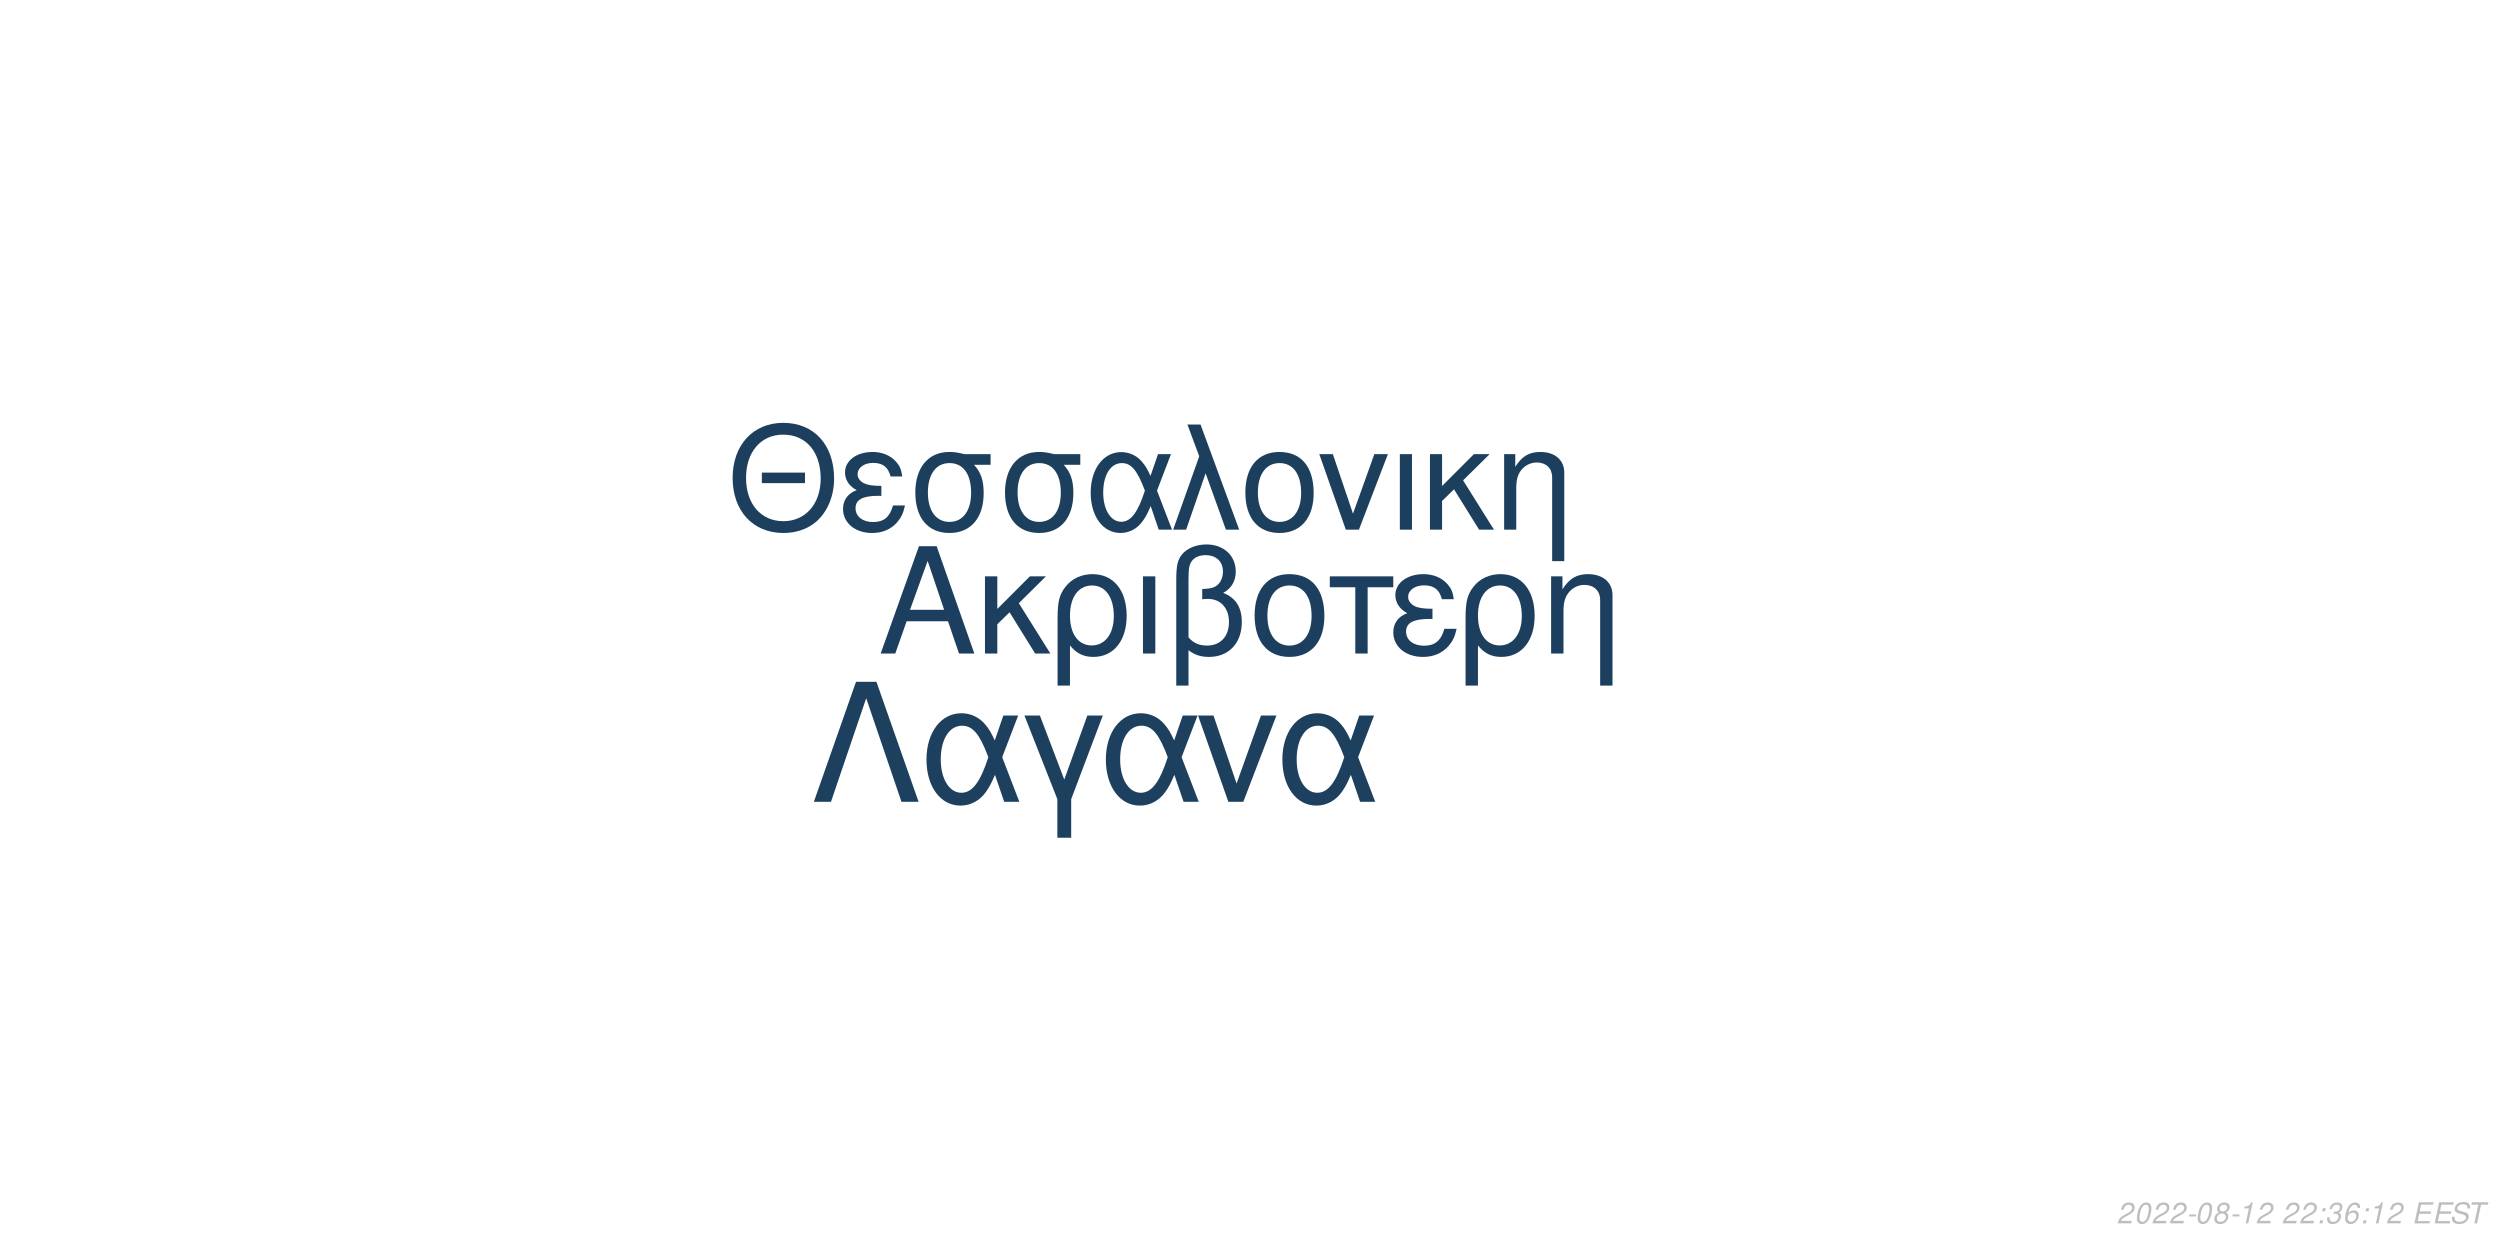
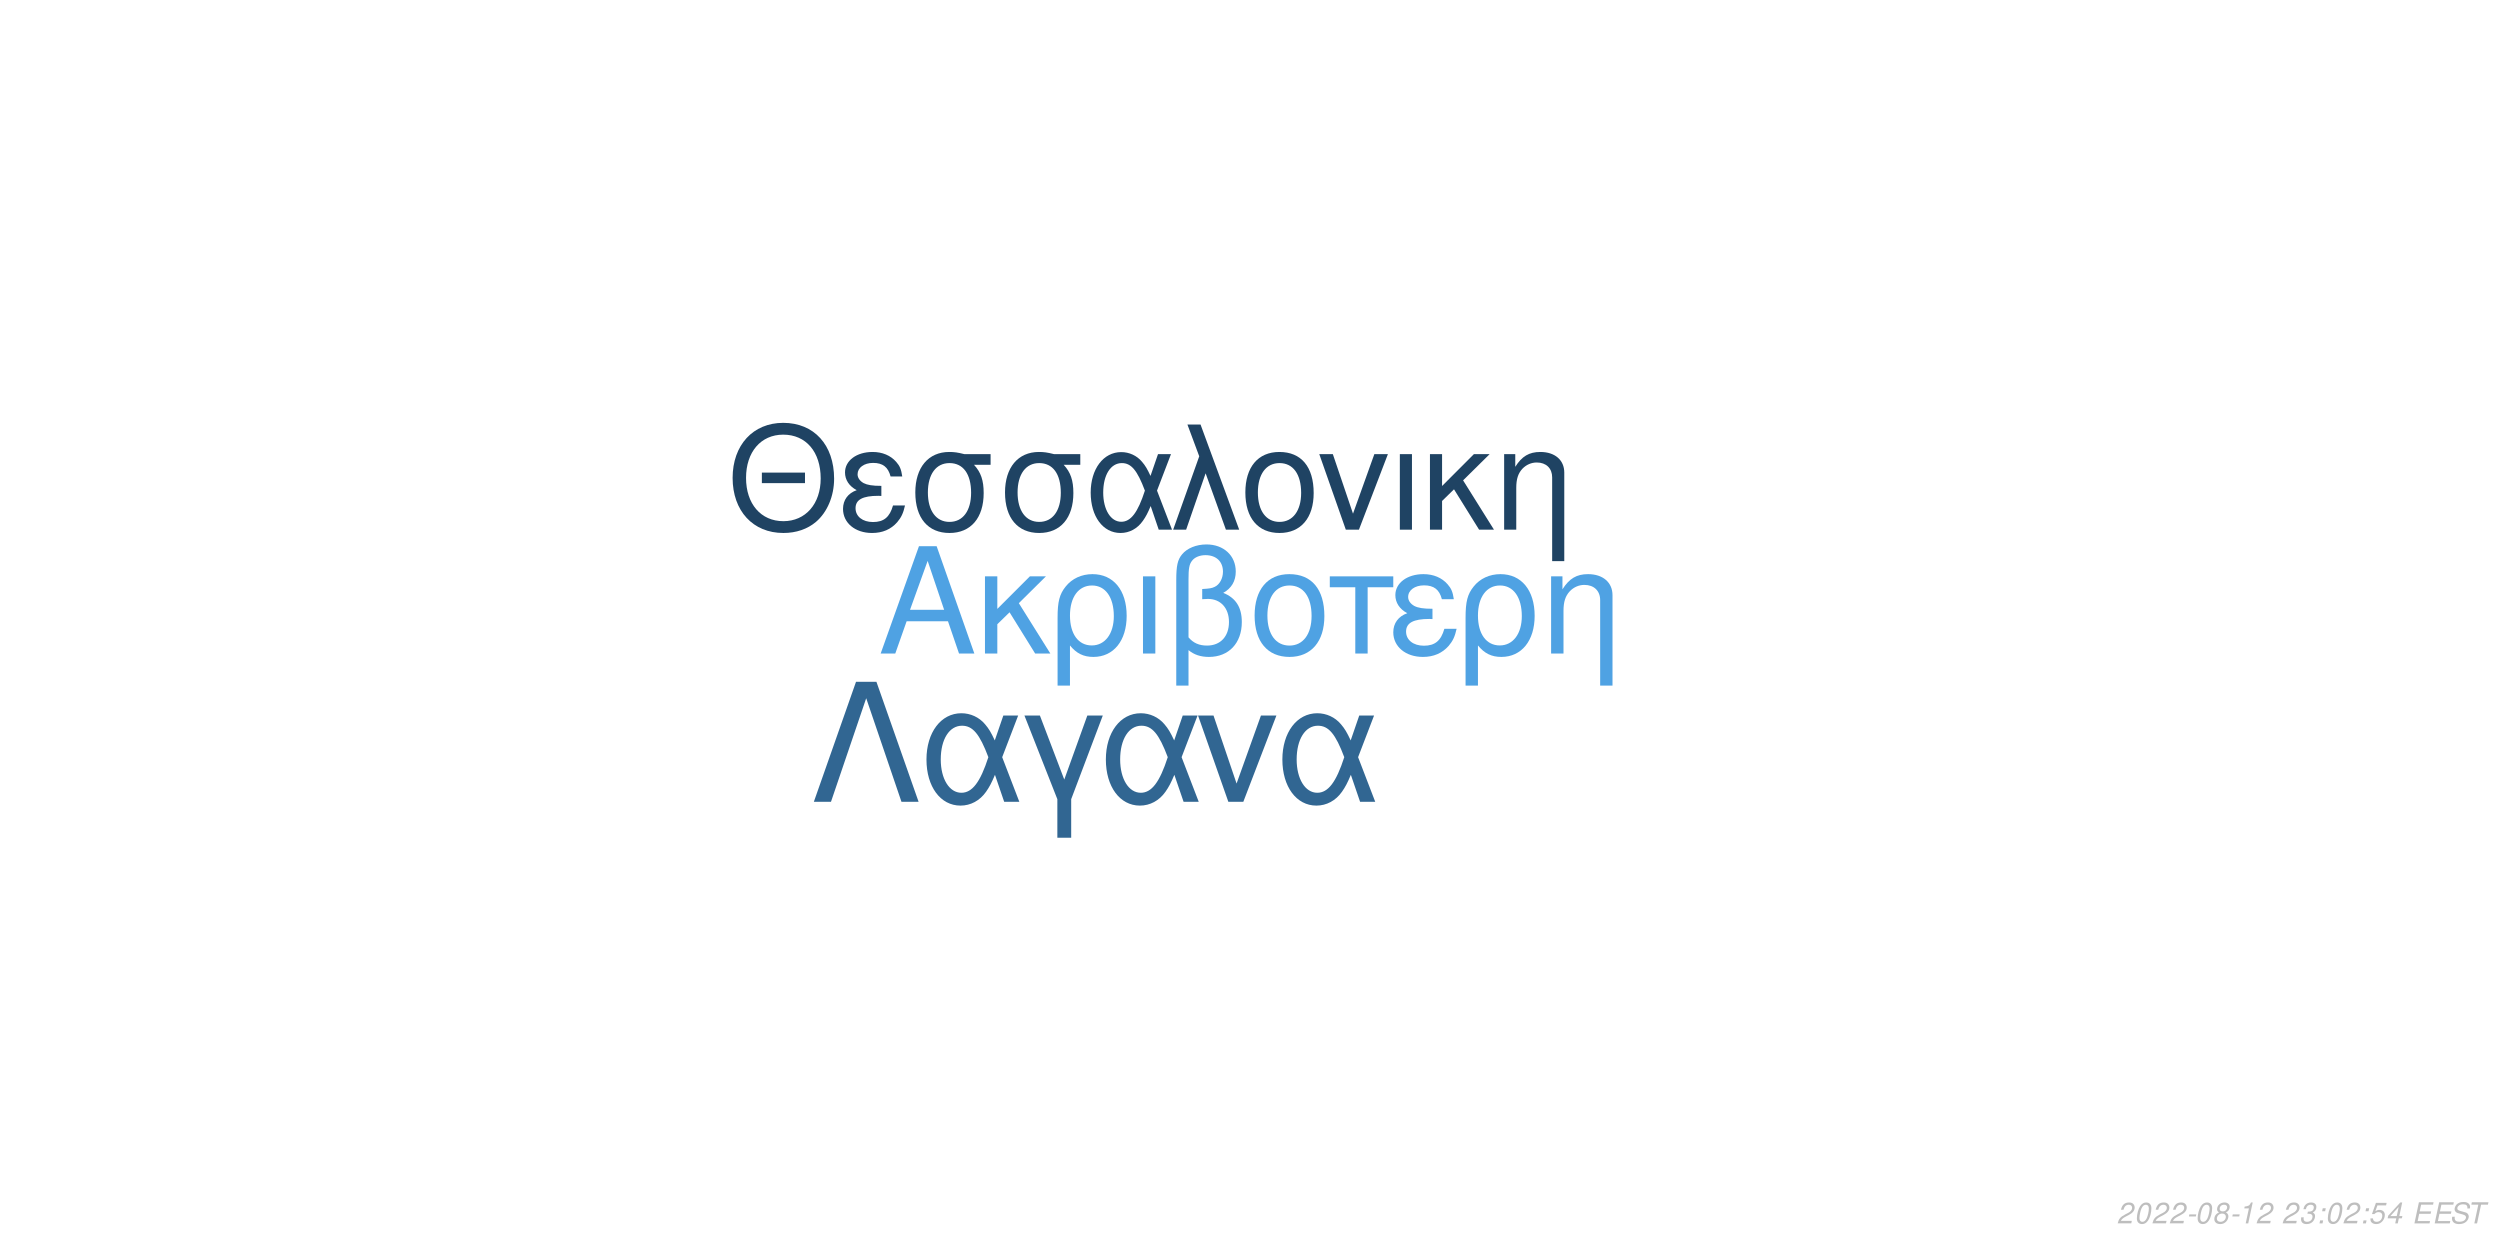
<svg xmlns="http://www.w3.org/2000/svg" xmlns:xlink="http://www.w3.org/1999/xlink" width="864pt" height="432pt" viewBox="0 0 864 432" version="1.1">
  <defs>
    <g>
      <symbol overflow="visible" id="glyph0-0">
        <path style="stroke:none;" d="" />
      </symbol>
      <symbol overflow="visible" id="glyph0-1">
        <path style="stroke:none;" d="M 24.125 -11.141 L 27.938 0 L 33.234 0 L 20.203 -37.094 L 14.094 -37.094 L 0.859 0 L 5.906 0 L 9.828 -11.141 Z M 22.797 -15.109 L 11 -15.109 L 17.094 -32.016 Z M 22.797 -15.109 " />
      </symbol>
      <symbol overflow="visible" id="glyph0-2">
        <path style="stroke:none;" d="M 7.172 -15.422 L 7.172 -26.672 L 2.906 -26.672 L 2.906 0 L 7.172 0 L 7.172 -10.125 L 11.406 -14.25 L 20.25 0 L 25.5 0 L 14.609 -17.406 L 23.969 -26.672 L 18.422 -26.672 Z M 7.172 -15.422 " />
      </symbol>
      <symbol overflow="visible" id="glyph0-3">
        <path style="stroke:none;" d="M 3 11.094 L 7.281 11.094 L 7.281 -2.797 C 9.516 -0.047 11.953 1.172 15.375 1.172 C 22.344 1.172 26.875 -4.422 26.875 -13.031 C 26.875 -21.891 22.297 -27.438 15.062 -27.438 C 11.297 -27.438 7.984 -25.906 5.797 -23.156 C 3.672 -20.516 3 -17.969 3 -12.359 Z M 14.906 -23.516 C 19.547 -23.516 22.438 -19.438 22.438 -12.922 C 22.438 -6.812 19.391 -2.797 14.812 -2.797 C 10.172 -2.797 7.281 -6.766 7.281 -13.125 C 7.281 -19.484 10.234 -23.516 14.906 -23.516 Z M 14.906 -23.516 " />
      </symbol>
      <symbol overflow="visible" id="glyph0-4">
        <path style="stroke:none;" d="M 3.516 0 L 7.781 0 L 7.781 -26.672 L 3.516 -26.672 Z M 3.516 0 " />
      </symbol>
      <symbol overflow="visible" id="glyph0-5">
        <path style="stroke:none;" d="M 4.016 11.094 L 8.25 11.094 L 8.25 -1.172 C 10.172 0.406 12.422 1.172 15.312 1.172 C 22.188 1.172 26.672 -3.609 26.672 -10.891 C 26.672 -15.984 24.578 -19.234 20.25 -20.969 C 23.109 -22.547 24.578 -25.031 24.578 -28.344 C 24.578 -33.844 20.406 -37.703 14.453 -37.703 C 10.938 -37.703 7.734 -36.391 6 -34.25 C 4.484 -32.422 4.016 -30.328 4.016 -25.391 Z M 8.25 -25.656 C 8.25 -29.359 8.5 -30.844 9.469 -32.062 C 10.375 -33.281 12.156 -34 14.094 -34 C 17.812 -34 20.156 -31.812 20.156 -28.297 C 20.156 -25.953 18.984 -23.812 17.297 -23.047 C 16.281 -22.547 15.469 -22.438 12.984 -22.297 L 12.984 -18.781 C 13.734 -18.828 14.344 -18.875 14.969 -18.875 C 19.344 -18.875 22.234 -15.719 22.234 -10.891 C 22.234 -5.906 19.281 -2.75 14.656 -2.75 C 11.953 -2.75 9.922 -3.609 8.25 -5.594 Z M 8.25 -25.656 " />
      </symbol>
      <symbol overflow="visible" id="glyph0-6">
        <path style="stroke:none;" d="M 14.094 -27.438 C 6.562 -27.438 2.094 -22.094 2.094 -13.125 C 2.094 -4.125 6.562 1.172 14.141 1.172 C 21.672 1.172 26.203 -4.172 26.203 -12.922 C 26.203 -22.188 21.828 -27.438 14.094 -27.438 Z M 14.141 -23.516 C 18.938 -23.516 21.781 -19.594 21.781 -12.984 C 21.781 -6.672 18.828 -2.75 14.141 -2.75 C 9.422 -2.75 6.516 -6.672 6.516 -13.125 C 6.516 -19.594 9.422 -23.516 14.141 -23.516 Z M 14.141 -23.516 " />
      </symbol>
      <symbol overflow="visible" id="glyph0-7">
        <path style="stroke:none;" d="M 7.891 0 L 12.156 0 L 12.156 -22.906 L 21.016 -22.906 L 21.016 -26.672 L -0.922 -26.672 L -0.922 -22.906 L 7.891 -22.906 Z M 7.891 0 " />
      </symbol>
      <symbol overflow="visible" id="glyph0-8">
        <path style="stroke:none;" d="M 14.562 -15.469 C 11.344 -15.469 9.562 -15.781 8.297 -16.438 C 6.922 -17.203 6.156 -18.328 6.156 -19.547 C 6.156 -21.891 8.453 -23.562 11.656 -23.562 C 15.062 -23.562 16.953 -22.094 17.812 -18.781 L 21.938 -18.781 C 21.578 -21.266 21.062 -22.5 19.797 -23.922 C 17.812 -26.203 14.906 -27.438 11.453 -27.438 C 5.797 -27.438 1.734 -24.375 1.734 -20.203 C 1.734 -17.609 3.156 -15.375 5.859 -13.938 C 2.797 -12.875 1.016 -10.484 1.016 -7.328 C 1.016 -2.391 5.297 1.172 11.25 1.172 C 14.969 1.172 17.906 -0.109 20.156 -2.641 C 21.578 -4.328 22.297 -5.797 22.906 -8.547 L 18.672 -8.547 C 17.5 -4.422 15.422 -2.703 11.609 -2.703 C 7.938 -2.703 5.438 -4.688 5.438 -7.578 C 5.438 -10.578 7.938 -11.953 13.484 -11.953 C 13.641 -11.953 14.094 -11.953 14.562 -11.906 Z M 14.562 -15.469 " />
      </symbol>
      <symbol overflow="visible" id="glyph0-9">
        <path style="stroke:none;" d="M 3.562 -26.672 L 3.562 0 L 7.844 0 L 7.844 -14.703 C 7.844 -17.906 8.5 -19.891 10.031 -21.531 C 11.406 -22.953 13.188 -23.719 15.062 -23.719 C 18.375 -23.719 20.516 -21.672 20.516 -18.469 L 20.516 11.094 L 24.781 11.094 L 24.781 -20.156 C 24.781 -24.578 21.469 -27.438 16.328 -27.438 C 12.359 -27.438 9.828 -25.906 7.484 -22.188 L 7.484 -26.672 Z M 3.562 -26.672 " />
      </symbol>
      <symbol overflow="visible" id="glyph1-0">
        <path style="stroke:none;" d="" />
      </symbol>
      <symbol overflow="visible" id="glyph1-1">
        <path style="stroke:none;" d="M 26.859 -19.734 L 11.953 -19.734 L 11.953 -16.094 L 26.859 -16.094 Z M 19.328 -36.922 C 8.922 -36.922 1.844 -29.25 1.844 -17.891 C 1.844 -6.484 8.875 1.141 19.391 1.141 C 23.812 1.141 27.703 -0.203 30.641 -2.688 C 34.578 -6.031 36.922 -11.656 36.922 -17.594 C 36.922 -29.297 30 -36.922 19.328 -36.922 Z M 19.328 -32.844 C 27.203 -32.844 32.281 -26.906 32.281 -17.688 C 32.281 -8.922 27.062 -2.938 19.391 -2.938 C 11.609 -2.938 6.484 -8.922 6.484 -17.891 C 6.484 -26.859 11.609 -32.844 19.328 -32.844 Z M 19.328 -32.844 " />
      </symbol>
      <symbol overflow="visible" id="glyph1-2">
        <path style="stroke:none;" d="M 14.25 -15.141 C 11.109 -15.141 9.375 -15.453 8.125 -16.094 C 6.781 -16.844 6.031 -17.938 6.031 -19.141 C 6.031 -21.422 8.266 -23.078 11.406 -23.078 C 14.75 -23.078 16.594 -21.625 17.438 -18.391 L 21.469 -18.391 C 21.125 -20.828 20.625 -22.031 19.391 -23.422 C 17.438 -25.656 14.594 -26.859 11.219 -26.859 C 5.688 -26.859 1.688 -23.875 1.688 -19.781 C 1.688 -17.234 3.094 -15.047 5.734 -13.656 C 2.734 -12.609 1 -10.266 1 -7.172 C 1 -2.344 5.188 1.141 11.016 1.141 C 14.656 1.141 17.547 -0.094 19.734 -2.594 C 21.125 -4.234 21.828 -5.688 22.422 -8.375 L 18.281 -8.375 C 17.141 -4.328 15.094 -2.641 11.359 -2.641 C 7.766 -2.641 5.328 -4.578 5.328 -7.422 C 5.328 -10.359 7.766 -11.703 13.203 -11.703 C 13.359 -11.703 13.797 -11.703 14.25 -11.656 Z M 14.25 -15.141 " />
      </symbol>
      <symbol overflow="visible" id="glyph1-3">
        <path style="stroke:none;" d="M 29 -26.109 L 19.938 -26.109 C 17.594 -26.703 16.438 -26.859 14.703 -26.859 C 7.469 -26.859 2.984 -21.469 2.984 -12.859 C 2.984 -4.031 7.375 1.141 14.797 1.141 C 22.172 1.141 26.609 -4.078 26.609 -12.656 C 26.609 -17.047 25.656 -19.828 23.266 -22.422 L 29 -22.422 Z M 14.797 -23.016 C 19.531 -23.016 22.266 -19.234 22.266 -12.75 C 22.266 -6.531 19.438 -2.688 14.797 -2.688 C 10.172 -2.688 7.328 -6.531 7.328 -12.859 C 7.328 -19.188 10.172 -23.016 14.797 -23.016 Z M 14.797 -23.016 " />
      </symbol>
      <symbol overflow="visible" id="glyph1-4">
        <path style="stroke:none;" d="M 29.344 -26.109 L 24.859 -26.109 L 22.266 -18.578 C 21.125 -21.031 20.484 -22.125 19.328 -23.469 C 17.547 -25.609 14.906 -26.812 12.156 -26.812 C 5.984 -26.812 1.594 -20.984 1.594 -12.812 C 1.594 -4.578 5.828 1.141 11.906 1.141 C 14.953 1.141 17.734 -0.344 19.625 -3.047 C 20.672 -4.531 21.281 -5.688 22.328 -8.172 L 25.109 0 L 29.703 0 L 24.516 -13.5 Z M 20.328 -13.5 C 17.891 -5.922 15.453 -2.734 12.156 -2.734 C 8.516 -2.734 5.922 -6.922 5.922 -12.812 C 5.922 -18.938 8.516 -23.016 12.359 -23.016 C 15.594 -23.016 17.688 -20.531 20.328 -13.5 Z M 20.328 -13.5 " />
      </symbol>
      <symbol overflow="visible" id="glyph1-5">
        <path style="stroke:none;" d="M 1.094 0 L 5.578 0 L 12.312 -19.484 L 19.328 0 L 23.922 0 L 10.562 -36.328 L 6.031 -36.328 L 10.109 -25.359 Z M 1.094 0 " />
      </symbol>
      <symbol overflow="visible" id="glyph1-6">
        <path style="stroke:none;" d="M 13.797 -26.859 C 6.422 -26.859 2.047 -21.625 2.047 -12.859 C 2.047 -4.031 6.422 1.141 13.859 1.141 C 21.234 1.141 25.656 -4.078 25.656 -12.656 C 25.656 -21.719 21.375 -26.859 13.797 -26.859 Z M 13.859 -23.016 C 18.531 -23.016 21.328 -19.188 21.328 -12.703 C 21.328 -6.531 18.438 -2.688 13.859 -2.688 C 9.219 -2.688 6.375 -6.531 6.375 -12.859 C 6.375 -19.188 9.219 -23.016 13.859 -23.016 Z M 13.859 -23.016 " />
      </symbol>
      <symbol overflow="visible" id="glyph1-7">
        <path style="stroke:none;" d="M 14.297 0 L 24.312 -26.109 L 19.625 -26.109 L 12.25 -5.531 L 5.281 -26.109 L 0.594 -26.109 L 9.766 0 Z M 14.297 0 " />
      </symbol>
      <symbol overflow="visible" id="glyph1-8">
        <path style="stroke:none;" d="M 3.438 0 L 7.625 0 L 7.625 -26.109 L 3.438 -26.109 Z M 3.438 0 " />
      </symbol>
      <symbol overflow="visible" id="glyph1-9">
        <path style="stroke:none;" d="M 7.031 -15.094 L 7.031 -26.109 L 2.844 -26.109 L 2.844 0 L 7.031 0 L 7.031 -9.922 L 11.156 -13.953 L 19.828 0 L 24.969 0 L 14.297 -17.047 L 23.469 -26.109 L 18.031 -26.109 Z M 7.031 -15.094 " />
      </symbol>
      <symbol overflow="visible" id="glyph1-10">
        <path style="stroke:none;" d="M 3.484 -26.109 L 3.484 0 L 7.672 0 L 7.672 -14.406 C 7.672 -17.547 8.328 -19.484 9.812 -21.078 C 11.156 -22.469 12.906 -23.219 14.75 -23.219 C 17.984 -23.219 20.078 -21.234 20.078 -18.094 L 20.078 10.859 L 24.266 10.859 L 24.266 -19.734 C 24.266 -24.062 21.031 -26.859 16 -26.859 C 12.109 -26.859 9.609 -25.359 7.328 -21.719 L 7.328 -26.109 Z M 3.484 -26.109 " />
      </symbol>
      <symbol overflow="visible" id="glyph2-0">
        <path style="stroke:none;" d="" />
      </symbol>
      <symbol overflow="visible" id="glyph2-1">
        <path style="stroke:none;" d="M 22.531 -41.484 L 15.484 -41.484 L 0.906 0 L 6.828 0 L 19 -35.797 L 31.188 0 L 37.109 0 Z M 22.531 -41.484 " />
      </symbol>
      <symbol overflow="visible" id="glyph2-2">
        <path style="stroke:none;" d="M 33.516 -29.812 L 28.391 -29.812 L 25.438 -21.219 C 24.125 -24.016 23.391 -25.266 22.078 -26.797 C 20.031 -29.25 17.016 -30.609 13.891 -30.609 C 6.828 -30.609 1.828 -23.953 1.828 -14.625 C 1.828 -5.234 6.656 1.312 13.594 1.312 C 17.078 1.312 20.266 -0.391 22.422 -3.469 C 23.609 -5.172 24.297 -6.484 25.5 -9.328 L 28.688 0 L 33.922 0 L 28 -15.422 Z M 23.219 -15.422 C 20.422 -6.766 17.641 -3.125 13.891 -3.125 C 9.734 -3.125 6.766 -7.906 6.766 -14.625 C 6.766 -21.625 9.734 -26.297 14.109 -26.297 C 17.812 -26.297 20.203 -23.453 23.219 -15.422 Z M 23.219 -15.422 " />
      </symbol>
      <symbol overflow="visible" id="glyph2-3">
        <path style="stroke:none;" d="M 12.062 12.406 L 16.844 12.406 L 16.844 -0.906 L 27.766 -29.812 L 22.422 -29.812 L 14.453 -7.688 L 6.031 -29.812 L 0.688 -29.812 L 12.062 -0.906 Z M 12.062 12.406 " />
      </symbol>
      <symbol overflow="visible" id="glyph2-4">
        <path style="stroke:none;" d="M 16.328 0 L 27.766 -29.812 L 22.422 -29.812 L 14 -6.312 L 6.031 -29.812 L 0.688 -29.812 L 11.156 0 Z M 16.328 0 " />
      </symbol>
      <symbol overflow="visible" id="glyph3-0">
        <path style="stroke:none;" d="" />
      </symbol>
      <symbol overflow="visible" id="glyph3-1">
        <path style="stroke:none;" d="M 5.234 -0.875 L 1.469 -0.875 C 1.641 -1.375 2.203 -1.891 3.109 -2.344 L 4.234 -2.938 C 5.562 -3.625 6.219 -4.469 6.219 -5.484 C 6.219 -5.938 6.062 -6.359 5.797 -6.656 C 5.469 -7.047 4.984 -7.234 4.312 -7.234 C 2.766 -7.234 1.891 -6.453 1.484 -4.734 L 2.375 -4.734 C 2.484 -5.188 2.609 -5.484 2.797 -5.75 C 3.094 -6.203 3.609 -6.453 4.188 -6.453 C 4.891 -6.453 5.344 -6.031 5.344 -5.375 C 5.344 -4.703 4.859 -4.094 4.016 -3.656 L 2.984 -3.125 C 1.234 -2.188 0.797 -1.656 0.344 -0.016 L 5.047 -0.016 Z M 5.234 -0.875 " />
      </symbol>
      <symbol overflow="visible" id="glyph3-2">
        <path style="stroke:none;" d="M 4.203 -7.234 C 3.375 -7.234 2.688 -6.812 2.125 -5.984 C 1.484 -5.047 0.984 -3.188 0.984 -1.734 C 0.984 -1.109 1.172 -0.562 1.484 -0.266 C 1.797 0.047 2.281 0.234 2.766 0.234 C 3.625 0.234 4.281 -0.156 4.859 -1.016 C 5.516 -1.953 6 -3.797 6 -5.266 C 6 -6.5 5.328 -7.234 4.203 -7.234 Z M 4.094 -6.453 C 4.734 -6.453 5.125 -5.984 5.125 -5.156 C 5.125 -4.203 4.781 -2.625 4.406 -1.812 C 3.984 -0.938 3.516 -0.547 2.875 -0.547 C 2.25 -0.547 1.875 -1.031 1.875 -1.828 C 1.875 -2.797 2.203 -4.344 2.594 -5.203 C 2.984 -6.047 3.453 -6.453 4.094 -6.453 Z M 4.094 -6.453 " />
      </symbol>
      <symbol overflow="visible" id="glyph3-3">
        <path style="stroke:none;" d="M 3.516 -3.125 L 1.125 -3.125 L 0.969 -2.406 L 3.359 -2.406 Z M 3.516 -3.125 " />
      </symbol>
      <symbol overflow="visible" id="glyph3-4">
        <path style="stroke:none;" d="M 4.766 -3.797 C 5.078 -3.969 5.234 -4.078 5.438 -4.234 C 5.812 -4.594 6.062 -5.172 6.062 -5.734 C 6.062 -6.625 5.344 -7.234 4.266 -7.234 C 2.812 -7.234 1.703 -6.219 1.703 -4.875 C 1.703 -4.406 1.875 -4.125 2.359 -3.812 C 1.297 -3.312 0.75 -2.516 0.75 -1.469 C 0.75 -0.438 1.547 0.234 2.812 0.234 C 3.656 0.234 4.359 -0.094 4.938 -0.734 C 5.359 -1.234 5.609 -1.859 5.609 -2.438 C 5.609 -3.047 5.312 -3.516 4.766 -3.797 Z M 4.109 -6.453 C 4.797 -6.453 5.188 -6.125 5.188 -5.578 C 5.188 -5.266 5.062 -4.922 4.859 -4.672 C 4.562 -4.312 4.188 -4.156 3.656 -4.156 C 2.984 -4.156 2.594 -4.453 2.594 -4.984 C 2.594 -5.859 3.203 -6.453 4.109 -6.453 Z M 3.453 -3.406 C 4.234 -3.406 4.734 -2.984 4.734 -2.312 C 4.734 -1.312 3.922 -0.547 2.875 -0.547 C 2.125 -0.547 1.625 -0.969 1.625 -1.625 C 1.625 -2.609 2.438 -3.406 3.453 -3.406 Z M 3.453 -3.406 " />
      </symbol>
      <symbol overflow="visible" id="glyph3-5">
        <path style="stroke:none;" d="M 3.703 -5.188 L 2.594 0 L 3.469 0 L 5.016 -7.234 L 4.438 -7.234 C 3.906 -6.156 3.688 -6.016 2.234 -5.812 L 2.109 -5.188 Z M 3.703 -5.188 " />
      </symbol>
      <symbol overflow="visible" id="glyph3-6">
        <path style="stroke:none;" d="" />
      </symbol>
      <symbol overflow="visible" id="glyph3-7">
+         <path style="stroke:none;" d="M 2.922 -3.312 C 3.125 -3.344 3.234 -3.344 3.375 -3.344 C 4.203 -3.344 4.688 -3 4.688 -2.406 C 4.688 -1.312 3.906 -0.547 2.781 -0.547 C 2.047 -0.547 1.594 -0.938 1.594 -1.562 C 1.594 -1.719 1.609 -1.844 1.656 -2.094 L 0.766 -2.094 C 0.734 -1.797 0.719 -1.641 0.719 -1.469 C 0.719 -0.375 1.406 0.234 2.641 0.234 C 3.547 0.234 4.297 -0.078 4.812 -0.656 C 5.266 -1.156 5.562 -1.875 5.562 -2.547 C 5.562 -3.125 5.344 -3.453 4.797 -3.734 C 5.641 -4.234 6.016 -4.844 6.016 -5.734 C 6.016 -6.656 5.312 -7.234 4.203 -7.234 C 3.375 -7.234 2.672 -6.938 2.188 -6.375 C 1.891 -6.031 1.703 -5.641 1.516 -4.906 L 2.391 -4.906 C 2.5 -5.359 2.594 -5.594 2.734 -5.812 C 3.047 -6.234 3.516 -6.453 4.078 -6.453 C 4.734 -6.453 5.141 -6.125 5.141 -5.578 C 5.141 -5.188 5.016 -4.797 4.797 -4.547 C 4.516 -4.234 4 -4.062 3.266 -4.062 L 3.078 -4.062 Z M 2.922 -3.312 " />
+       </symbol>
+       <symbol overflow="visible" id="glyph3-8">
        <path style="stroke:none;" d="M 2.359 -1.031 L 1.312 -1.031 L 1.094 0 L 2.141 0 Z M 3.266 -5.234 L 2.219 -5.234 L 2 -4.203 L 3.047 -4.203 Z M 3.266 -5.234 " />
      </symbol>
-       <symbol overflow="visible" id="glyph3-8">
-         <path style="stroke:none;" d="M 2.922 -3.312 C 3.125 -3.344 3.234 -3.344 3.375 -3.344 C 4.203 -3.344 4.688 -3 4.688 -2.406 C 4.688 -1.312 3.906 -0.547 2.781 -0.547 C 2.047 -0.547 1.594 -0.938 1.594 -1.562 C 1.594 -1.719 1.609 -1.844 1.656 -2.094 L 0.766 -2.094 C 0.734 -1.797 0.719 -1.641 0.719 -1.469 C 0.719 -0.375 1.406 0.234 2.641 0.234 C 3.547 0.234 4.297 -0.078 4.812 -0.656 C 5.266 -1.156 5.562 -1.875 5.562 -2.547 C 5.562 -3.125 5.344 -3.453 4.797 -3.734 C 5.641 -4.234 6.016 -4.844 6.016 -5.734 C 6.016 -6.656 5.312 -7.234 4.203 -7.234 C 3.375 -7.234 2.672 -6.938 2.188 -6.375 C 1.891 -6.031 1.703 -5.641 1.516 -4.906 L 2.391 -4.906 C 2.5 -5.359 2.594 -5.594 2.734 -5.812 C 3.047 -6.234 3.516 -6.453 4.078 -6.453 C 4.734 -6.453 5.141 -6.125 5.141 -5.578 C 5.141 -5.188 5.016 -4.797 4.797 -4.547 C 4.516 -4.234 4 -4.062 3.266 -4.062 L 3.078 -4.062 Z M 2.922 -3.312 " />
-       </symbol>
      <symbol overflow="visible" id="glyph3-9">
-         <path style="stroke:none;" d="M 6.125 -5.344 L 6.141 -5.625 C 6.141 -6.609 5.453 -7.234 4.391 -7.234 C 3.438 -7.234 2.641 -6.719 2.016 -5.703 C 1.422 -4.781 0.938 -2.953 0.938 -1.688 C 0.938 -0.516 1.688 0.234 2.859 0.234 C 3.703 0.234 4.438 -0.156 5 -0.875 C 5.406 -1.422 5.672 -2.156 5.672 -2.766 C 5.672 -3.812 4.969 -4.5 3.906 -4.5 C 3.234 -4.5 2.672 -4.234 2.094 -3.625 C 2.406 -5.375 3.234 -6.453 4.25 -6.453 C 4.703 -6.453 5.062 -6.234 5.172 -5.844 C 5.203 -5.719 5.234 -5.578 5.25 -5.344 Z M 3.656 -3.734 C 4.344 -3.734 4.797 -3.281 4.797 -2.625 C 4.797 -1.469 3.984 -0.547 2.984 -0.547 C 2.297 -0.547 1.812 -1.047 1.812 -1.766 C 1.812 -2.859 2.625 -3.734 3.656 -3.734 Z M 3.656 -3.734 " />
+         <path style="stroke:none;" d="M 6.297 -7.094 L 2.594 -7.094 L 1.234 -3.234 L 2.047 -3.234 C 2.656 -3.766 2.938 -3.906 3.531 -3.906 C 4.328 -3.906 4.797 -3.453 4.797 -2.688 C 4.797 -1.438 3.969 -0.547 2.828 -0.547 C 2.031 -0.547 1.609 -0.938 1.578 -1.734 L 0.703 -1.734 L 0.703 -1.516 C 0.703 -0.938 0.844 -0.547 1.188 -0.266 C 1.562 0.062 2.078 0.234 2.703 0.234 C 3.656 0.234 4.391 -0.156 4.984 -0.922 C 5.422 -1.5 5.672 -2.234 5.672 -2.953 C 5.672 -4 4.938 -4.672 3.812 -4.672 C 3.328 -4.672 2.906 -4.547 2.406 -4.234 L 3.109 -6.219 L 6.109 -6.219 Z M 6.297 -7.094 " />
      </symbol>
      <symbol overflow="visible" id="glyph3-10">
+         <path style="stroke:none;" d="M 3.625 -1.75 L 3.266 0 L 4.141 0 L 4.516 -1.75 L 5.562 -1.75 L 5.734 -2.531 L 4.688 -2.531 L 5.688 -7.234 L 5.016 -7.234 L 0.844 -2.672 L 0.641 -1.75 Z M 3.797 -2.531 L 1.594 -2.531 L 4.469 -5.703 Z M 3.797 -2.531 " />
+       </symbol>
+       <symbol overflow="visible" id="glyph3-11">
        <path style="stroke:none;" d="M 2.547 -3.312 L 6.5 -3.312 L 6.688 -4.141 L 2.719 -4.141 L 3.219 -6.469 L 7.344 -6.469 L 7.516 -7.297 L 2.453 -7.297 L 0.906 0 L 6.125 0 L 6.297 -0.812 L 2.016 -0.812 Z M 2.547 -3.312 " />
      </symbol>
-       <symbol overflow="visible" id="glyph3-11">
+       <symbol overflow="visible" id="glyph3-12">
        <path style="stroke:none;" d="M 7.062 -5.156 C 7.125 -5.438 7.141 -5.562 7.141 -5.703 C 7.141 -6.156 6.938 -6.594 6.594 -6.891 C 6.188 -7.25 5.656 -7.406 4.875 -7.406 C 3.844 -7.406 3.047 -7.125 2.5 -6.562 C 2.094 -6.141 1.781 -5.438 1.781 -4.922 C 1.781 -4.297 2.219 -3.766 2.891 -3.562 L 4.594 -3.094 C 5.406 -2.859 5.734 -2.578 5.734 -2.094 C 5.734 -1.781 5.547 -1.406 5.266 -1.141 C 4.844 -0.766 4.266 -0.578 3.453 -0.578 C 2.328 -0.578 1.812 -0.984 1.812 -1.906 C 1.812 -2.047 1.812 -2.125 1.844 -2.312 L 0.984 -2.312 C 0.906 -2.062 0.891 -1.906 0.891 -1.688 C 0.891 -0.484 1.797 0.234 3.297 0.234 C 4.359 0.234 5.234 -0.062 5.812 -0.609 C 6.344 -1.078 6.688 -1.797 6.688 -2.375 C 6.688 -2.641 6.609 -2.906 6.453 -3.156 C 6.234 -3.5 5.938 -3.703 5.469 -3.828 L 3.75 -4.312 C 2.984 -4.547 2.734 -4.734 2.734 -5.188 C 2.734 -5.547 2.875 -5.844 3.188 -6.109 C 3.547 -6.438 4.031 -6.594 4.703 -6.594 C 5.266 -6.594 5.688 -6.484 5.906 -6.297 C 6.094 -6.125 6.219 -5.797 6.219 -5.516 C 6.219 -5.422 6.203 -5.344 6.188 -5.156 Z M 7.062 -5.156 " />
      </symbol>
-       <symbol overflow="visible" id="glyph3-12">
+       <symbol overflow="visible" id="glyph3-13">
        <path style="stroke:none;" d="M 4.938 -6.469 L 7.312 -6.469 L 7.484 -7.297 L 1.75 -7.297 L 1.578 -6.469 L 3.984 -6.469 L 2.609 0 L 3.547 0 Z M 4.938 -6.469 " />
      </symbol>
    </g>
  </defs>
  <g id="surface1">
    <rect x="0" y="0" width="864" height="432" style="fill:rgb(100%,100%,100%);fill-opacity:1;stroke:none;" />
-     <g style="fill:rgb(11.373%,24.706%,37.255%);fill-opacity:1;">
+     <g style="fill:rgb(30.98%,63.529%,89.02%);fill-opacity:1;">
      <use xlink:href="#glyph0-1" x="303.5" y="225.861" />
      <use xlink:href="#glyph0-2" x="337.5" y="225.861" />
      <use xlink:href="#glyph0-3" x="362.5" y="225.861" />
      <use xlink:href="#glyph0-4" x="391.5" y="225.861" />
      <use xlink:href="#glyph0-5" x="402.5" y="225.861" />
      <use xlink:href="#glyph0-6" x="431.5" y="225.861" />
      <use xlink:href="#glyph0-7" x="460.5" y="225.861" />
      <use xlink:href="#glyph0-8" x="480.5" y="225.861" />
      <use xlink:href="#glyph0-3" x="503.5" y="225.861" />
      <use xlink:href="#glyph0-9" x="532.5" y="225.861" />
    </g>
-     <g style="fill:rgb(11.373%,24.706%,36.863%);fill-opacity:1;">
+     <g style="fill:rgb(12.157%,26.275%,38.824%);fill-opacity:1;">
      <use xlink:href="#glyph1-1" x="251.348" y="183.058" />
      <use xlink:href="#glyph1-2" x="290.348" y="183.058" />
      <use xlink:href="#glyph1-3" x="313.348" y="183.058" />
      <use xlink:href="#glyph1-3" x="344.348" y="183.058" />
      <use xlink:href="#glyph1-4" x="375.348" y="183.058" />
      <use xlink:href="#glyph1-5" x="404.348" y="183.058" />
      <use xlink:href="#glyph1-6" x="428.348" y="183.058" />
      <use xlink:href="#glyph1-7" x="455.348" y="183.058" />
      <use xlink:href="#glyph1-8" x="480.348" y="183.058" />
      <use xlink:href="#glyph1-9" x="491.348" y="183.058" />
      <use xlink:href="#glyph1-10" x="516.348" y="183.058" />
    </g>
-     <g style="fill:rgb(11.373%,25.098%,37.255%);fill-opacity:1;">
+     <g style="fill:rgb(19.216%,40%,57.255%);fill-opacity:1;">
      <use xlink:href="#glyph2-1" x="280.359" y="277.105" />
      <use xlink:href="#glyph2-2" x="318.359" y="277.105" />
      <use xlink:href="#glyph2-3" x="353.359" y="277.105" />
      <use xlink:href="#glyph2-2" x="380.359" y="277.105" />
      <use xlink:href="#glyph2-4" x="413.359" y="277.105" />
      <use xlink:href="#glyph2-2" x="441.359" y="277.105" />
    </g>
    <g style="fill:rgb(74.51%,74.51%,74.51%);fill-opacity:1;">
      <use xlink:href="#glyph3-1" x="731.52" y="422.81" />
      <use xlink:href="#glyph3-2" x="737.52" y="422.81" />
      <use xlink:href="#glyph3-1" x="743.52" y="422.81" />
      <use xlink:href="#glyph3-1" x="749.52" y="422.81" />
      <use xlink:href="#glyph3-3" x="755.52" y="422.81" />
      <use xlink:href="#glyph3-2" x="758.52" y="422.81" />
      <use xlink:href="#glyph3-4" x="764.52" y="422.81" />
      <use xlink:href="#glyph3-3" x="770.52" y="422.81" />
      <use xlink:href="#glyph3-5" x="773.52" y="422.81" />
      <use xlink:href="#glyph3-1" x="779.52" y="422.81" />
      <use xlink:href="#glyph3-6" x="785.52" y="422.81" />
      <use xlink:href="#glyph3-1" x="788.52" y="422.81" />
-       <use xlink:href="#glyph3-1" x="794.52" y="422.81" />
-       <use xlink:href="#glyph3-7" x="800.52" y="422.81" />
-       <use xlink:href="#glyph3-8" x="803.52" y="422.81" />
-       <use xlink:href="#glyph3-9" x="809.52" y="422.81" />
-       <use xlink:href="#glyph3-7" x="815.52" y="422.81" />
-       <use xlink:href="#glyph3-5" x="818.52" y="422.81" />
-       <use xlink:href="#glyph3-1" x="824.52" y="422.81" />
+       <use xlink:href="#glyph3-7" x="794.52" y="422.81" />
+       <use xlink:href="#glyph3-8" x="800.52" y="422.81" />
+       <use xlink:href="#glyph3-2" x="803.52" y="422.81" />
+       <use xlink:href="#glyph3-1" x="809.52" y="422.81" />
+       <use xlink:href="#glyph3-8" x="815.52" y="422.81" />
+       <use xlink:href="#glyph3-9" x="818.52" y="422.81" />
+       <use xlink:href="#glyph3-10" x="824.52" y="422.81" />
      <use xlink:href="#glyph3-6" x="830.52" y="422.81" />
-       <use xlink:href="#glyph3-10" x="833.52" y="422.81" />
-       <use xlink:href="#glyph3-10" x="840.52" y="422.81" />
-       <use xlink:href="#glyph3-11" x="846.52" y="422.81" />
-       <use xlink:href="#glyph3-12" x="852.52" y="422.81" />
+       <use xlink:href="#glyph3-11" x="833.52" y="422.81" />
+       <use xlink:href="#glyph3-11" x="840.52" y="422.81" />
+       <use xlink:href="#glyph3-12" x="846.52" y="422.81" />
+       <use xlink:href="#glyph3-13" x="852.52" y="422.81" />
    </g>
  </g>
</svg>
